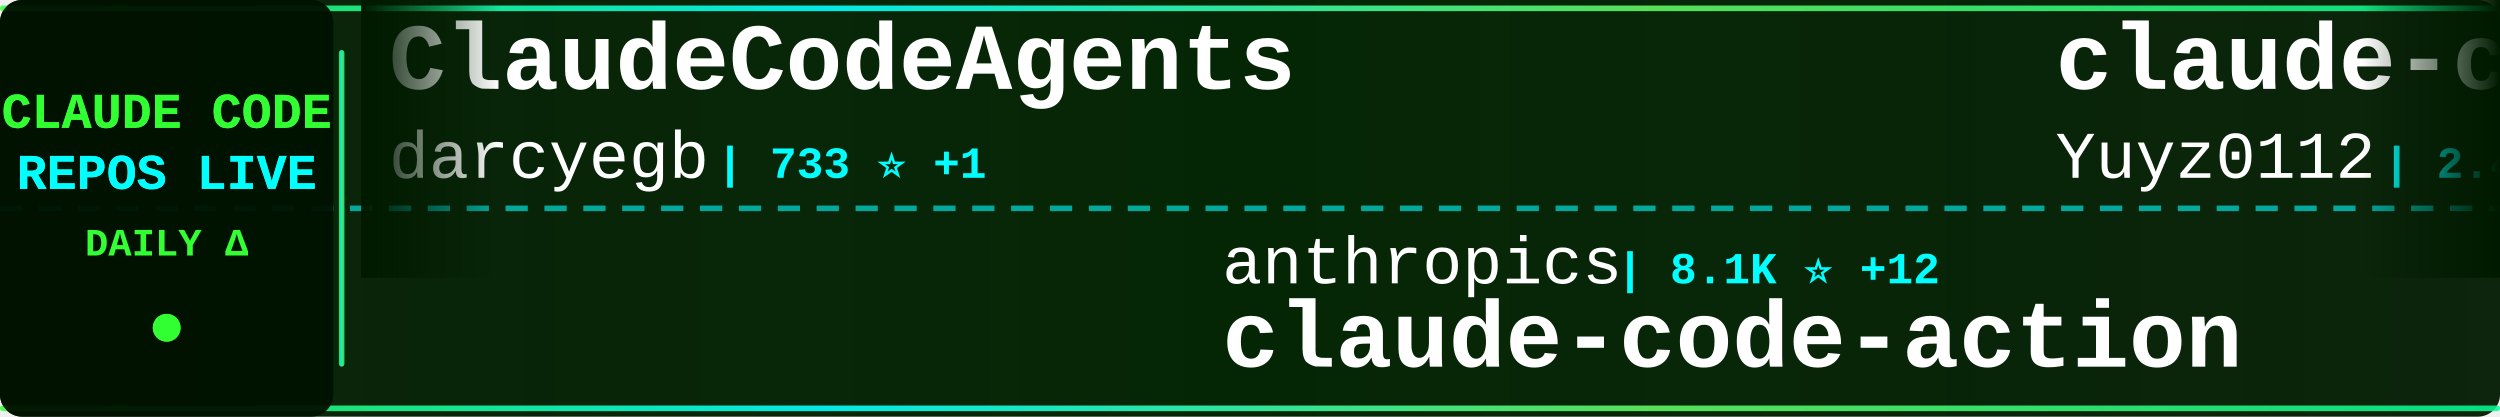
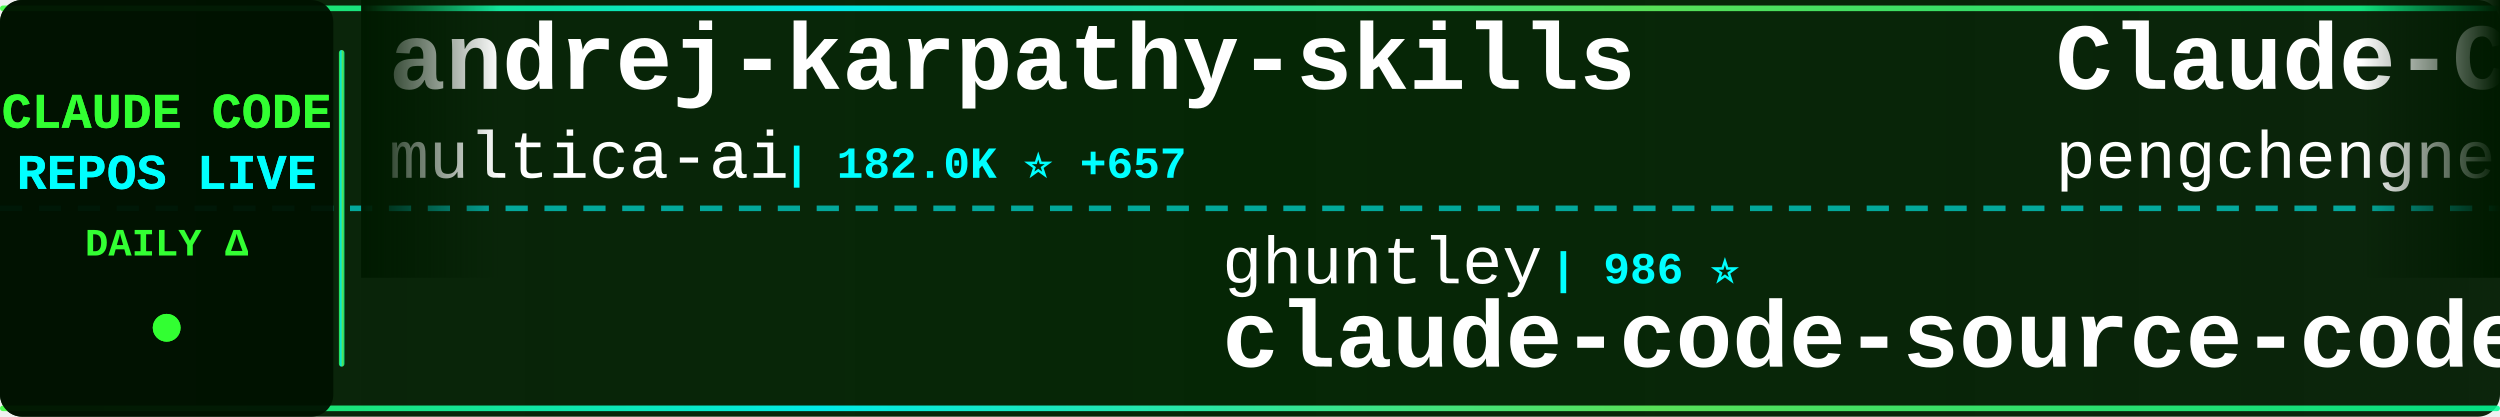
<svg xmlns="http://www.w3.org/2000/svg" width="900" height="150">
  <defs>
    <linearGradient id="tickerBg" x1="0%" y1="0%" x2="100%" y2="0%">
      <stop offset="0%" style="stop-color:#001a00;stop-opacity:0.95" />
      <stop offset="50%" style="stop-color:#002200;stop-opacity:0.98" />
      <stop offset="100%" style="stop-color:#001a00;stop-opacity:0.95" />
    </linearGradient>
    <linearGradient id="borderGrad" x1="0%" y1="0%" x2="100%" y2="0%">
      <stop offset="0%" style="stop-color:#33ff33;stop-opacity:0.85">
        <animate attributeName="stop-opacity" values="0.85;1;0.85" dur="2s" repeatCount="indefinite" />
      </stop>
      <stop offset="33%" style="stop-color:#00ffff;stop-opacity:0.9">
        <animate attributeName="stop-opacity" values="0.9;1;0.9" dur="2.2s" repeatCount="indefinite" />
      </stop>
      <stop offset="66%" style="stop-color:#66ff66;stop-opacity:0.85">
        <animate attributeName="stop-opacity" values="0.85;1;0.85" dur="1.8s" repeatCount="indefinite" />
      </stop>
      <stop offset="100%" style="stop-color:#00ff99;stop-opacity:0.85">
        <animate attributeName="stop-opacity" values="0.85;1;0.85" dur="2s" repeatCount="indefinite" />
      </stop>
    </linearGradient>
    <filter id="textGlow">
      <feGaussianBlur stdDeviation="0.1" result="coloredBlur" />
      <feMerge>
        <feMergeNode in="coloredBlur" />
        <feMergeNode in="SourceGraphic" />
      </feMerge>
    </filter>
    <filter id="metricGlow">
      <feGaussianBlur stdDeviation="0.2" result="coloredBlur" />
      <feMerge>
        <feMergeNode in="coloredBlur" />
        <feMergeNode in="SourceGraphic" />
      </feMerge>
    </filter>
    <linearGradient id="leftFade" x1="0%" y1="0%" x2="100%" y2="0%">
      <stop offset="0%" style="stop-color:#001a00;stop-opacity:1" />
      <stop offset="100%" style="stop-color:#001a00;stop-opacity:0" />
    </linearGradient>
    <linearGradient id="rightFade" x1="0%" y1="0%" x2="100%" y2="0%">
      <stop offset="0%" style="stop-color:#001a00;stop-opacity:0" />
      <stop offset="100%" style="stop-color:#001a00;stop-opacity:1" />
    </linearGradient>
  </defs>
  <rect width="900" height="150" fill="url(#tickerBg)" rx="8" />
  <rect x="0" y="2" width="900" height="2" fill="url(#borderGrad)" rx="1" />
  <rect x="0" y="146" width="900" height="2" fill="url(#borderGrad)" rx="1" />
  <line x1="0" y1="75" x2="900" y2="75" stroke="#00ffff" stroke-width="2" stroke-dasharray="8 6" opacity="0.6" />
  <rect x="0" y="0" width="120" height="150" fill="#001100" opacity="0.95" rx="8" />
  <text x="60" y="46" font-family="'Courier New', monospace" font-size="18" font-weight="bold" fill="#33ff33" text-anchor="middle" filter="url(#textGlow)">
    CLAUDE CODE
  </text>
  <text x="60" y="68" font-family="'Courier New', monospace" font-size="18" font-weight="bold" fill="#00ffff" text-anchor="middle" filter="url(#textGlow)">
    REPOS LIVE
  </text>
  <text x="60" y="92" font-family="'Courier New', monospace" font-size="14" font-weight="bold" fill="#33ff33" text-anchor="middle">
    DAILY Δ
  </text>
  <circle cx="60" cy="118" r="5" fill="#33ff33" filter="url(#metricGlow)">
    <animate attributeName="r" values="4;6;4" dur="1.5s" repeatCount="indefinite" />
    <animate attributeName="opacity" values="0.6;1;0.6" dur="1.5s" repeatCount="indefinite" />
  </circle>
  <rect x="122" y="18" width="2" height="114" fill="url(#borderGrad)" rx="1" />
  <clipPath id="tickerClip">
    <rect x="130" y="0" width="770" height="150" />
  </clipPath>
  <g clip-path="url(#tickerClip)">
    <g id="tickerItems">
      <animateTransform attributeName="transform" attributeType="XML" type="translate" from="0 0" to="-3000 0" dur="54s" repeatCount="indefinite" />
      <g transform="translate(0, 0)">
-         <text x="140" y="32" font-family="'Courier New', monospace" font-size="34" font-weight="bold" fill="#ffffff">ClaudeCodeAgents</text>
-         <text x="140" y="64" font-family="'Courier New', monospace" font-size="24" font-weight="normal" fill="#ffffff" opacity="1.0">darcyegb</text>
-         <text x="258" y="64" font-family="'Courier New', monospace" font-size="16" font-weight="bold" fill="#00ffff"> | 733 ⭐ +1</text>
+         <text x="140" y="32" font-family="'Courier New', monospace" font-size="34" font-weight="bold" fill="#ffffff">andrej-karpathy-skills</text>
+         <text x="140" y="64" font-family="'Courier New', monospace" font-size="24" font-weight="normal" fill="#ffffff" opacity="1.0">multica-ai</text>
+         <text x="282" y="64" font-family="'Courier New', monospace" font-size="16" font-weight="bold" fill="#00ffff"> | 182.0K ⭐ +657</text>
      </g>
      <g transform="translate(300, 0)">
-         <text x="140" y="102" font-family="'Courier New', monospace" font-size="24" font-weight="normal" fill="#ffffff" opacity="1.0">anthropics</text>
-         <text x="282" y="102" font-family="'Courier New', monospace" font-size="16" font-weight="bold" fill="#00ffff"> | 8.1K ⭐ +12</text>
-         <text x="140" y="132" font-family="'Courier New', monospace" font-size="34" font-weight="bold" fill="#ffffff">claude-code-action</text>
+         <text x="140" y="102" font-family="'Courier New', monospace" font-size="24" font-weight="normal" fill="#ffffff" opacity="1.0">ghuntley</text>
+         <text x="258" y="102" font-family="'Courier New', monospace" font-size="16" font-weight="bold" fill="#00ffff"> | 986 ⭐</text>
+         <text x="140" y="132" font-family="'Courier New', monospace" font-size="34" font-weight="bold" fill="#ffffff">claude-code-source-code-...</text>
      </g>
      <g transform="translate(600, 0)">
-         <text x="140" y="32" font-family="'Courier New', monospace" font-size="34" font-weight="bold" fill="#ffffff">claude-code-reverse</text>
-         <text x="140" y="64" font-family="'Courier New', monospace" font-size="24" font-weight="normal" fill="#ffffff" opacity="1.0">Yuyz0112</text>
-         <text x="258" y="64" font-family="'Courier New', monospace" font-size="16" font-weight="bold" fill="#00ffff"> | 2.4K ⭐</text>
+         <text x="140" y="32" font-family="'Courier New', monospace" font-size="34" font-weight="bold" fill="#ffffff">Claude-Code</text>
+         <text x="140" y="64" font-family="'Courier New', monospace" font-size="24" font-weight="normal" fill="#ffffff" opacity="1.0">pengchengneo</text>
+         <text x="306" y="64" font-family="'Courier New', monospace" font-size="16" font-weight="bold" fill="#00ffff"> | 1.6K ⭐ +4</text>
      </g>
      <g transform="translate(900, 0)">
-         <text x="140" y="102" font-family="'Courier New', monospace" font-size="24" font-weight="normal" fill="#ffffff" opacity="1.0">VoltAgent</text>
-         <text x="270" y="102" font-family="'Courier New', monospace" font-size="16" font-weight="bold" fill="#00ffff"> | 22.4K ⭐ +53</text>
-         <text x="140" y="132" font-family="'Courier New', monospace" font-size="34" font-weight="bold" fill="#ffffff">awesome-claude-code-suba...</text>
+         <text x="140" y="102" font-family="'Courier New', monospace" font-size="24" font-weight="normal" fill="#ffffff" opacity="1.0">centminmod</text>
+         <text x="282" y="102" font-family="'Courier New', monospace" font-size="16" font-weight="bold" fill="#00ffff"> | 2.4K ⭐ +2</text>
+         <text x="140" y="132" font-family="'Courier New', monospace" font-size="34" font-weight="bold" fill="#ffffff">my-claude-code-setup</text>
      </g>
      <g transform="translate(1200, 0)">
-         <text x="140" y="32" font-family="'Courier New', monospace" font-size="34" font-weight="bold" fill="#ffffff">claude-code-hub</text>
-         <text x="140" y="64" font-family="'Courier New', monospace" font-size="24" font-weight="normal" fill="#ffffff" opacity="1.0">ding113</text>
-         <text x="246" y="64" font-family="'Courier New', monospace" font-size="16" font-weight="bold" fill="#00ffff"> | 3.2K ⭐ +6</text>
+         <text x="140" y="32" font-family="'Courier New', monospace" font-size="34" font-weight="bold" fill="#ffffff">Claude-Code-Usage-Monito...</text>
+         <text x="140" y="64" font-family="'Courier New', monospace" font-size="24" font-weight="normal" fill="#ffffff" opacity="1.0">Maciek-roboblog</text>
+         <text x="342" y="64" font-family="'Courier New', monospace" font-size="16" font-weight="bold" fill="#00ffff"> | 8.3K ⭐ +3</text>
      </g>
      <g transform="translate(1500, 0)">
-         <text x="140" y="102" font-family="'Courier New', monospace" font-size="24" font-weight="normal" fill="#ffffff" opacity="1.0">zstmfhy</text>
-         <text x="246" y="102" font-family="'Courier New', monospace" font-size="16" font-weight="bold" fill="#00ffff"> | 190 ⭐</text>
-         <text x="140" y="132" font-family="'Courier New', monospace" font-size="34" font-weight="bold" fill="#ffffff">Claude-code</text>
+         <text x="140" y="102" font-family="'Courier New', monospace" font-size="24" font-weight="normal" fill="#ffffff" opacity="1.0">luyao618</text>
+         <text x="258" y="102" font-family="'Courier New', monospace" font-size="16" font-weight="bold" fill="#00ffff"> | 1.6K ⭐ +3</text>
+         <text x="140" y="132" font-family="'Courier New', monospace" font-size="34" font-weight="bold" fill="#ffffff">Claude-Code-Source-Study</text>
      </g>
      <g transform="translate(1800, 0)">
-         <text x="140" y="32" font-family="'Courier New', monospace" font-size="34" font-weight="bold" fill="#ffffff">Claude-Code</text>
-         <text x="140" y="64" font-family="'Courier New', monospace" font-size="24" font-weight="normal" fill="#ffffff" opacity="1.0">OrcaWhisper</text>
-         <text x="294" y="64" font-family="'Courier New', monospace" font-size="16" font-weight="bold" fill="#00ffff"> | 79 ⭐</text>
+         <text x="140" y="32" font-family="'Courier New', monospace" font-size="34" font-weight="bold" fill="#ffffff">claude-code-rev</text>
+         <text x="140" y="64" font-family="'Courier New', monospace" font-size="24" font-weight="normal" fill="#ffffff" opacity="1.0">oboard</text>
+         <text x="234" y="64" font-family="'Courier New', monospace" font-size="16" font-weight="bold" fill="#00ffff"> | 3.2K ⭐ +7</text>
      </g>
      <g transform="translate(2100, 0)">
-         <text x="140" y="102" font-family="'Courier New', monospace" font-size="24" font-weight="normal" fill="#ffffff" opacity="1.0">anthropics</text>
-         <text x="282" y="102" font-family="'Courier New', monospace" font-size="16" font-weight="bold" fill="#00ffff"> | 155.0K ⭐ +445</text>
-         <text x="140" y="132" font-family="'Courier New', monospace" font-size="34" font-weight="bold" fill="#ffffff">skills</text>
+         <text x="140" y="102" font-family="'Courier New', monospace" font-size="24" font-weight="normal" fill="#ffffff" opacity="1.0">chauncygu</text>
+         <text x="270" y="102" font-family="'Courier New', monospace" font-size="16" font-weight="bold" fill="#00ffff"> | 2.7K ⭐ +6</text>
+         <text x="140" y="132" font-family="'Courier New', monospace" font-size="34" font-weight="bold" fill="#ffffff">collection-claude-code-s...</text>
      </g>
      <g transform="translate(2400, 0)">
-         <text x="140" y="32" font-family="'Courier New', monospace" font-size="34" font-weight="bold" fill="#ffffff">sc-claude-code-files</text>
-         <text x="140" y="64" font-family="'Courier New', monospace" font-size="24" font-weight="normal" fill="#ffffff" opacity="1.0">https-deeplearning-ai</text>
-         <text x="414" y="64" font-family="'Courier New', monospace" font-size="16" font-weight="bold" fill="#00ffff"> | 534 ⭐ +1</text>
+         <text x="140" y="32" font-family="'Courier New', monospace" font-size="34" font-weight="bold" fill="#ffffff">Claude-code</text>
+         <text x="140" y="64" font-family="'Courier New', monospace" font-size="24" font-weight="normal" fill="#ffffff" opacity="1.0">fazxes</text>
+         <text x="234" y="64" font-family="'Courier New', monospace" font-size="16" font-weight="bold" fill="#00ffff"> | 222 ⭐</text>
      </g>
      <g transform="translate(2700, 0)">
-         <text x="140" y="102" font-family="'Courier New', monospace" font-size="24" font-weight="normal" fill="#ffffff" opacity="1.0">catlog22</text>
-         <text x="258" y="102" font-family="'Courier New', monospace" font-size="16" font-weight="bold" fill="#00ffff"> | 2.1K ⭐ +1</text>
-         <text x="140" y="132" font-family="'Courier New', monospace" font-size="34" font-weight="bold" fill="#ffffff">Claude-Code-Workflow</text>
+         <text x="140" y="102" font-family="'Courier New', monospace" font-size="24" font-weight="normal" fill="#ffffff" opacity="1.0">JrCx7scC</text>
+         <text x="258" y="102" font-family="'Courier New', monospace" font-size="16" font-weight="bold" fill="#00ffff"> | 371 ⭐ +1</text>
+         <text x="140" y="132" font-family="'Courier New', monospace" font-size="34" font-weight="bold" fill="#ffffff">claude-code-source</text>
      </g>
      <g transform="translate(3000, 0)">
-         <text x="140" y="32" font-family="'Courier New', monospace" font-size="34" font-weight="bold" fill="#ffffff">ClaudeCodeAgents</text>
-         <text x="140" y="64" font-family="'Courier New', monospace" font-size="24" font-weight="normal" fill="#ffffff" opacity="1.0">darcyegb</text>
-         <text x="258" y="64" font-family="'Courier New', monospace" font-size="16" font-weight="bold" fill="#00ffff"> | 733 ⭐ +1</text>
+         <text x="140" y="32" font-family="'Courier New', monospace" font-size="34" font-weight="bold" fill="#ffffff">andrej-karpathy-skills</text>
+         <text x="140" y="64" font-family="'Courier New', monospace" font-size="24" font-weight="normal" fill="#ffffff" opacity="1.0">multica-ai</text>
+         <text x="282" y="64" font-family="'Courier New', monospace" font-size="16" font-weight="bold" fill="#00ffff"> | 182.0K ⭐ +657</text>
      </g>
      <g transform="translate(3300, 0)">
-         <text x="140" y="102" font-family="'Courier New', monospace" font-size="24" font-weight="normal" fill="#ffffff" opacity="1.0">anthropics</text>
-         <text x="282" y="102" font-family="'Courier New', monospace" font-size="16" font-weight="bold" fill="#00ffff"> | 8.1K ⭐ +12</text>
-         <text x="140" y="132" font-family="'Courier New', monospace" font-size="34" font-weight="bold" fill="#ffffff">claude-code-action</text>
+         <text x="140" y="102" font-family="'Courier New', monospace" font-size="24" font-weight="normal" fill="#ffffff" opacity="1.0">ghuntley</text>
+         <text x="258" y="102" font-family="'Courier New', monospace" font-size="16" font-weight="bold" fill="#00ffff"> | 986 ⭐</text>
+         <text x="140" y="132" font-family="'Courier New', monospace" font-size="34" font-weight="bold" fill="#ffffff">claude-code-source-code-...</text>
      </g>
      <g transform="translate(3600, 0)">
-         <text x="140" y="32" font-family="'Courier New', monospace" font-size="34" font-weight="bold" fill="#ffffff">claude-code-reverse</text>
-         <text x="140" y="64" font-family="'Courier New', monospace" font-size="24" font-weight="normal" fill="#ffffff" opacity="1.0">Yuyz0112</text>
-         <text x="258" y="64" font-family="'Courier New', monospace" font-size="16" font-weight="bold" fill="#00ffff"> | 2.4K ⭐</text>
+         <text x="140" y="32" font-family="'Courier New', monospace" font-size="34" font-weight="bold" fill="#ffffff">Claude-Code</text>
+         <text x="140" y="64" font-family="'Courier New', monospace" font-size="24" font-weight="normal" fill="#ffffff" opacity="1.0">pengchengneo</text>
+         <text x="306" y="64" font-family="'Courier New', monospace" font-size="16" font-weight="bold" fill="#00ffff"> | 1.6K ⭐ +4</text>
      </g>
      <g transform="translate(3900, 0)">
-         <text x="140" y="102" font-family="'Courier New', monospace" font-size="24" font-weight="normal" fill="#ffffff" opacity="1.0">VoltAgent</text>
-         <text x="270" y="102" font-family="'Courier New', monospace" font-size="16" font-weight="bold" fill="#00ffff"> | 22.4K ⭐ +53</text>
-         <text x="140" y="132" font-family="'Courier New', monospace" font-size="34" font-weight="bold" fill="#ffffff">awesome-claude-code-suba...</text>
+         <text x="140" y="102" font-family="'Courier New', monospace" font-size="24" font-weight="normal" fill="#ffffff" opacity="1.0">centminmod</text>
+         <text x="282" y="102" font-family="'Courier New', monospace" font-size="16" font-weight="bold" fill="#00ffff"> | 2.4K ⭐ +2</text>
+         <text x="140" y="132" font-family="'Courier New', monospace" font-size="34" font-weight="bold" fill="#ffffff">my-claude-code-setup</text>
      </g>
    </g>
  </g>
  <rect x="130" y="0" width="50" height="100" fill="url(#leftFade)" />
  <rect x="850" y="0" width="50" height="100" fill="url(#rightFade)" />
</svg>
